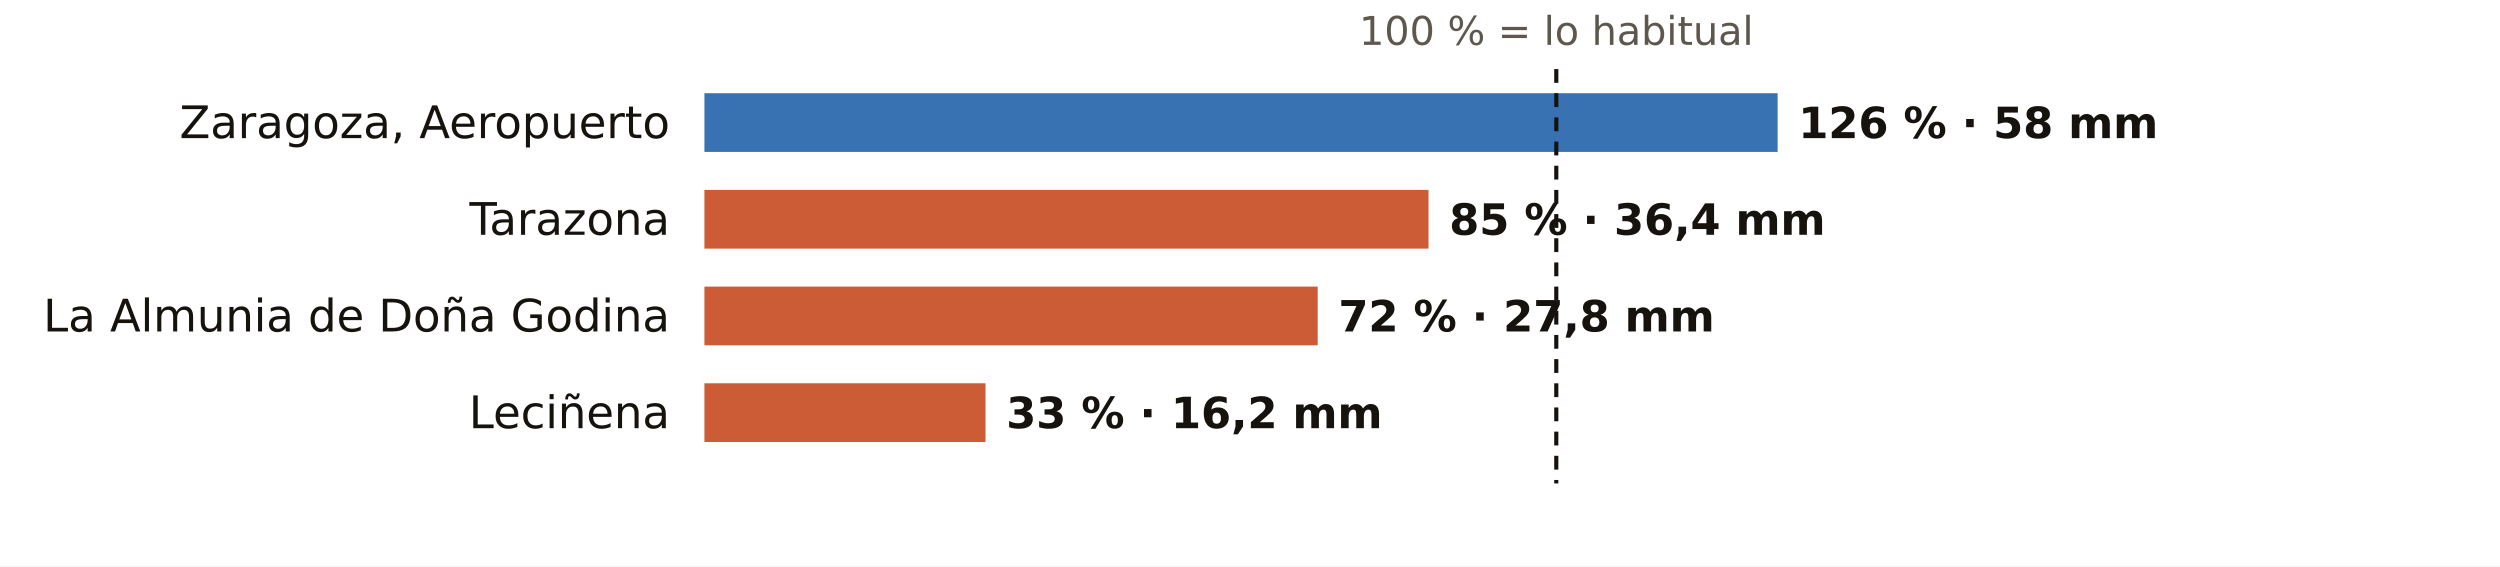
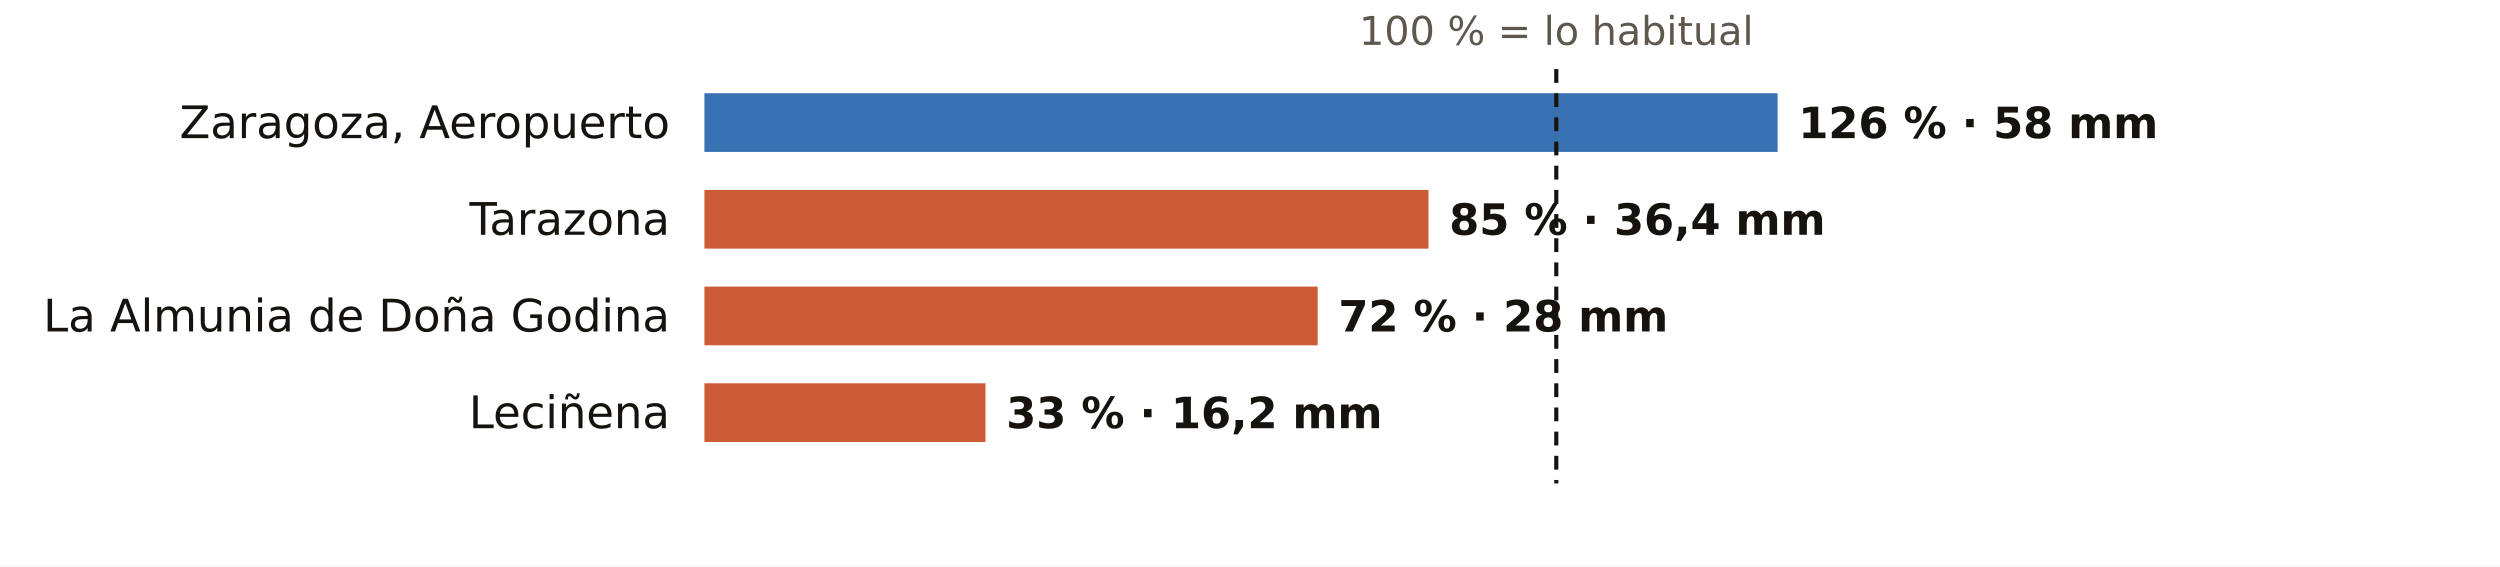
<svg xmlns="http://www.w3.org/2000/svg" viewBox="0 0 724 164" width="724" height="164" role="img" aria-label="El otoño en los pluviómetros de AEMET de Zaragoza: % de lo habitual">
  <rect width="724" height="164" fill="#FFFFFF" />
  <text x="450.7" y="13.0" font-size="11.5" fill="#5E574E" text-anchor="middle" font-weight="400" font-family="Public Sans, DejaVu Sans, Arial, sans-serif">100 % = lo habitual</text>
  <text x="194.0" y="40.0" font-size="13" fill="#16130F" text-anchor="end" font-weight="500" font-family="Public Sans, DejaVu Sans, Arial, sans-serif">Zaragoza, Aeropuerto</text>
  <rect x="204" y="27" width="310.8" height="17" fill="#1F5FA8" opacity="0.88" />
  <text x="520.8" y="40.0" font-size="12.5" fill="#16130F" text-anchor="start" font-weight="600" font-family="Public Sans, DejaVu Sans, Arial, sans-serif">126 % · 58 mm</text>
  <text x="194.0" y="68.0" font-size="13" fill="#16130F" text-anchor="end" font-weight="500" font-family="Public Sans, DejaVu Sans, Arial, sans-serif">Tarazona</text>
  <rect x="204" y="55" width="209.7" height="17" fill="#C4461A" opacity="0.88" />
  <text x="419.7" y="68.0" font-size="12.5" fill="#16130F" text-anchor="start" font-weight="600" font-family="Public Sans, DejaVu Sans, Arial, sans-serif">85 % · 36,4 mm</text>
  <text x="194.0" y="96.0" font-size="13" fill="#16130F" text-anchor="end" font-weight="500" font-family="Public Sans, DejaVu Sans, Arial, sans-serif">La Almunia de Doña Godina</text>
  <rect x="204" y="83" width="177.6" height="17" fill="#C4461A" opacity="0.88" />
-   <text x="387.6" y="96.0" font-size="12.5" fill="#16130F" text-anchor="start" font-weight="600" font-family="Public Sans, DejaVu Sans, Arial, sans-serif">72 % · 27,8 mm</text>
+   <text x="387.6" y="96.0" font-size="12.5" fill="#16130F" text-anchor="start" font-weight="600" font-family="Public Sans, DejaVu Sans, Arial, sans-serif">72 % · 28 mm</text>
  <text x="194.0" y="124.0" font-size="13" fill="#16130F" text-anchor="end" font-weight="500" font-family="Public Sans, DejaVu Sans, Arial, sans-serif">Leciñena</text>
  <rect x="204" y="111" width="81.4" height="17" fill="#C4461A" opacity="0.88" />
  <text x="291.4" y="124.0" font-size="12.5" fill="#16130F" text-anchor="start" font-weight="600" font-family="Public Sans, DejaVu Sans, Arial, sans-serif">33 % · 16,2 mm</text>
  <line x1="450.7" x2="450.7" y1="20" y2="140" stroke="#16130F" stroke-width="1.2" stroke-dasharray="4 3" />
</svg>
